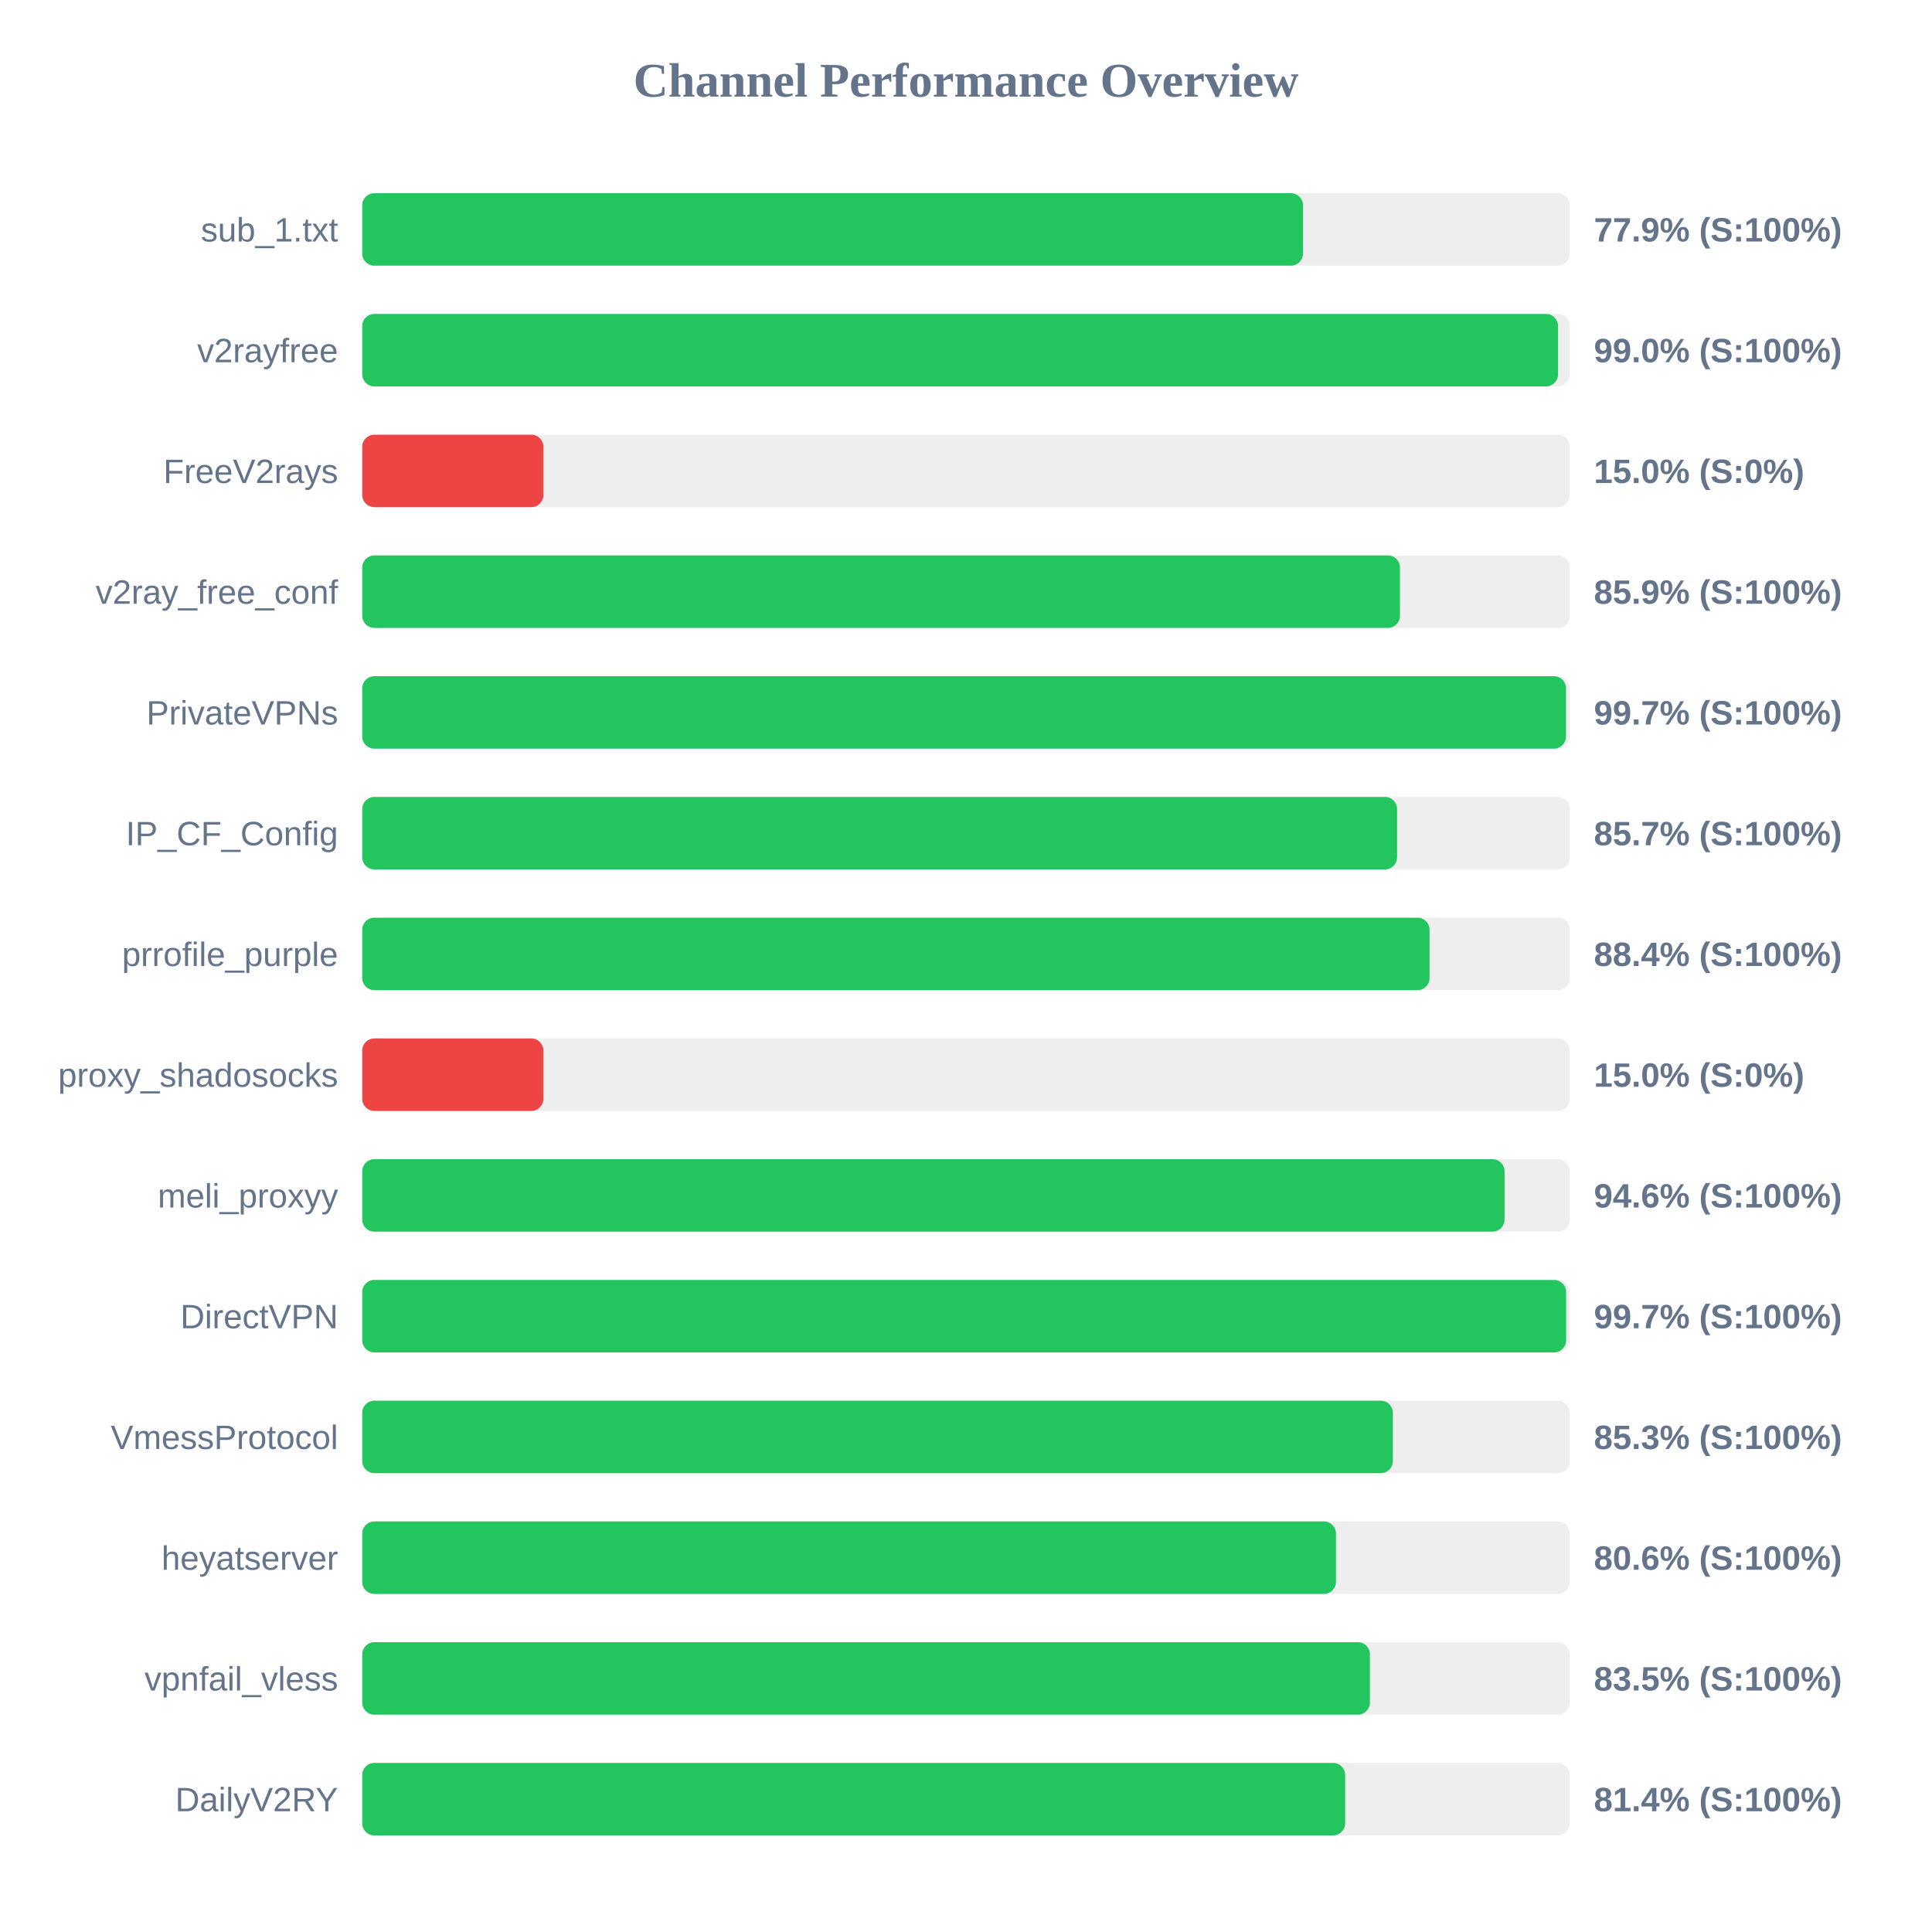
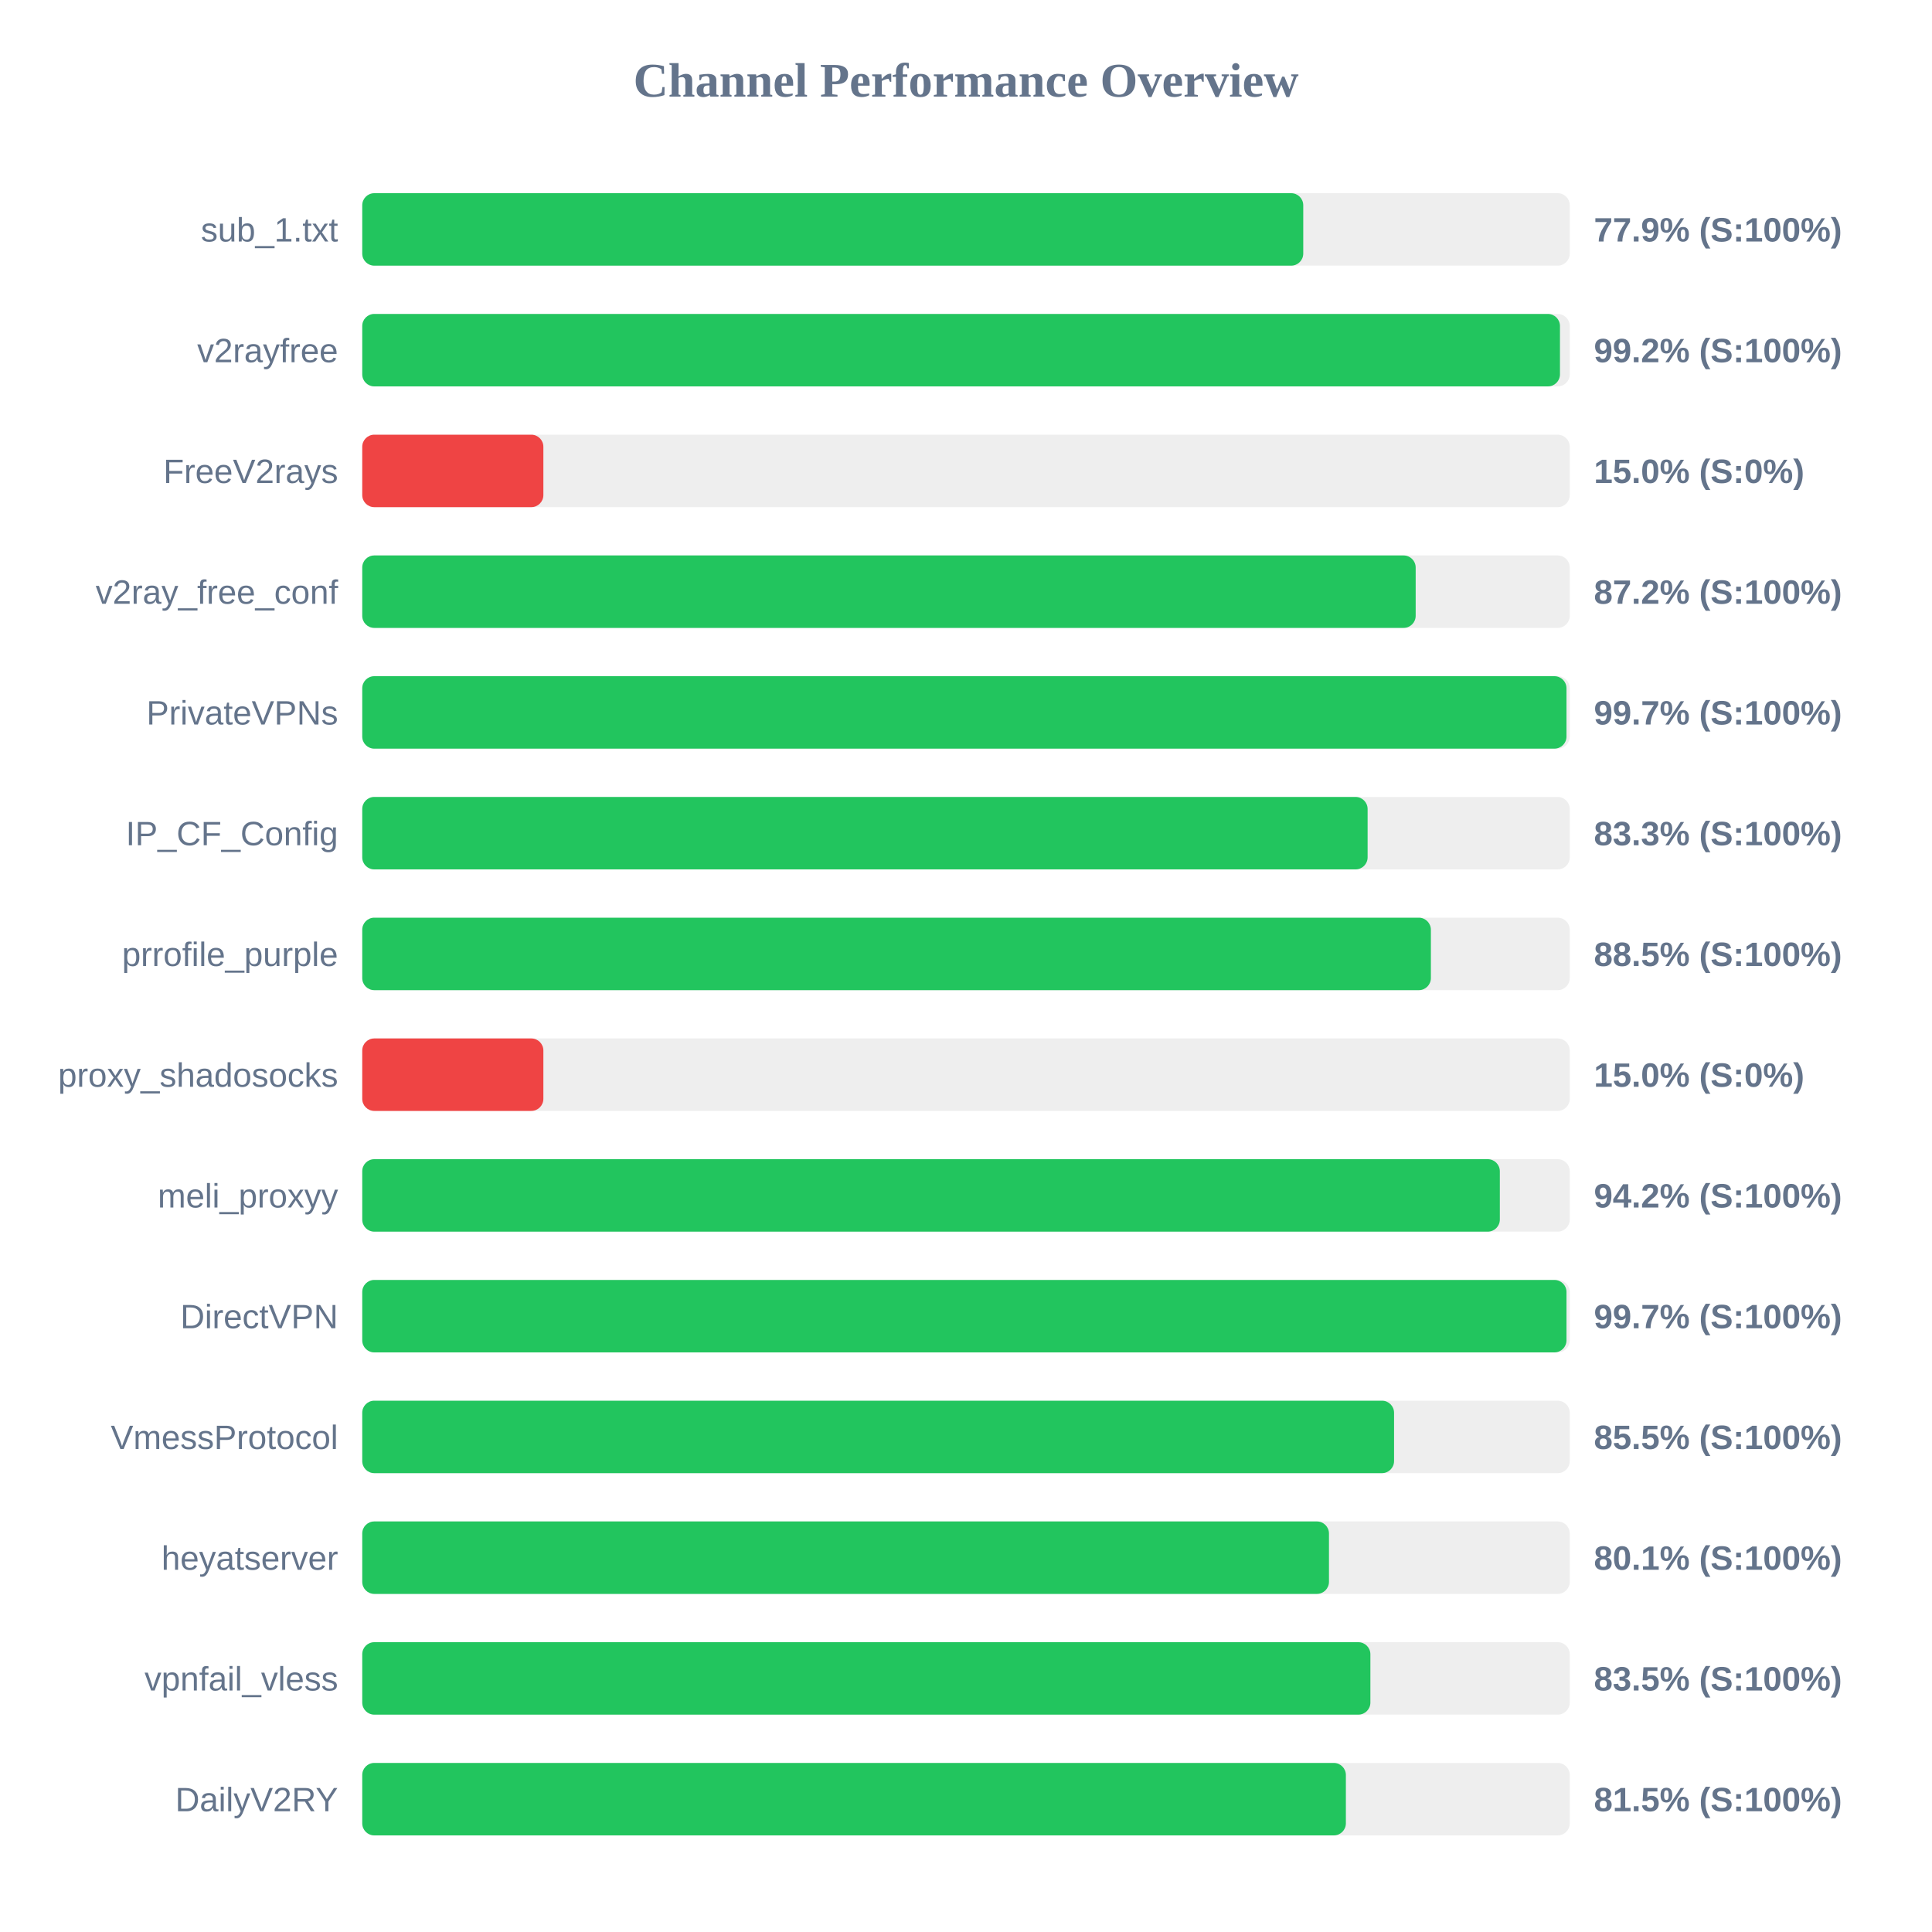
<svg xmlns="http://www.w3.org/2000/svg" width="800" height="800" version="1.1">
  <style>
        .row { font: 14px Arial; fill: #64748b; }
        .score { font: bold 14px Arial; fill: #64748b; }
    </style>
  <text x="400" y="40" text-anchor="middle" font-size="20px" font-weight="bold" fill="#64748b">Channel Performance Overview</text>
  <rect x="150" y="80" width="500" height="30" fill="#eee" rx="5" />
-   <rect x="150" y="80" width="389.55" height="30" fill="#22c55e" rx="5" />
+   <rect x="150" y="80" width="389.65" height="30" fill="#22c55e" rx="5" />
  <text x="140" y="100" text-anchor="end" class="row">sub_1.txt</text>
  <text x="660" y="100" text-anchor="start" class="score">77.9% (S:100%)</text>
  <rect x="150" y="130" width="500" height="30" fill="#eee" rx="5" />
-   <rect x="150" y="130" width="495.15" height="30" fill="#22c55e" rx="5" />
+   <rect x="150" y="130" width="495.95" height="30" fill="#22c55e" rx="5" />
  <text x="140" y="150" text-anchor="end" class="row">v2rayfree</text>
-   <text x="660" y="150" text-anchor="start" class="score">99.0% (S:100%)</text>
+   <text x="660" y="150" text-anchor="start" class="score">99.2% (S:100%)</text>
  <rect x="150" y="180" width="500" height="30" fill="#eee" rx="5" />
  <rect x="150" y="180" width="75.0" height="30" fill="#ef4444" rx="5" />
  <text x="140" y="200" text-anchor="end" class="row">FreeV2rays</text>
  <text x="660" y="200" text-anchor="start" class="score">15.0% (S:0%)</text>
  <rect x="150" y="230" width="500" height="30" fill="#eee" rx="5" />
-   <rect x="150" y="230" width="429.7" height="30" fill="#22c55e" rx="5" />
+   <rect x="150" y="230" width="436.2" height="30" fill="#22c55e" rx="5" />
  <text x="140" y="250" text-anchor="end" class="row">v2ray_free_conf</text>
-   <text x="660" y="250" text-anchor="start" class="score">85.9% (S:100%)</text>
+   <text x="660" y="250" text-anchor="start" class="score">87.2% (S:100%)</text>
  <rect x="150" y="280" width="500" height="30" fill="#eee" rx="5" />
-   <rect x="150" y="280" width="498.45" height="30" fill="#22c55e" rx="5" />
+   <rect x="150" y="280" width="498.65" height="30" fill="#22c55e" rx="5" />
  <text x="140" y="300" text-anchor="end" class="row">PrivateVPNs</text>
  <text x="660" y="300" text-anchor="start" class="score">99.7% (S:100%)</text>
  <rect x="150" y="330" width="500" height="30" fill="#eee" rx="5" />
-   <rect x="150" y="330" width="428.5" height="30" fill="#22c55e" rx="5" />
+   <rect x="150" y="330" width="416.3" height="30" fill="#22c55e" rx="5" />
  <text x="140" y="350" text-anchor="end" class="row">IP_CF_Config</text>
-   <text x="660" y="350" text-anchor="start" class="score">85.7% (S:100%)</text>
+   <text x="660" y="350" text-anchor="start" class="score">83.3% (S:100%)</text>
  <rect x="150" y="380" width="500" height="30" fill="#eee" rx="5" />
-   <rect x="150" y="380" width="441.95" height="30" fill="#22c55e" rx="5" />
+   <rect x="150" y="380" width="442.5" height="30" fill="#22c55e" rx="5" />
  <text x="140" y="400" text-anchor="end" class="row">prrofile_purple</text>
-   <text x="660" y="400" text-anchor="start" class="score">88.4% (S:100%)</text>
+   <text x="660" y="400" text-anchor="start" class="score">88.5% (S:100%)</text>
  <rect x="150" y="430" width="500" height="30" fill="#eee" rx="5" />
  <rect x="150" y="430" width="75.0" height="30" fill="#ef4444" rx="5" />
  <text x="140" y="450" text-anchor="end" class="row">proxy_shadosocks</text>
  <text x="660" y="450" text-anchor="start" class="score">15.0% (S:0%)</text>
  <rect x="150" y="480" width="500" height="30" fill="#eee" rx="5" />
-   <rect x="150" y="480" width="473.0" height="30" fill="#22c55e" rx="5" />
+   <rect x="150" y="480" width="471.05" height="30" fill="#22c55e" rx="5" />
  <text x="140" y="500" text-anchor="end" class="row">meli_proxyy</text>
-   <text x="660" y="500" text-anchor="start" class="score">94.6% (S:100%)</text>
+   <text x="660" y="500" text-anchor="start" class="score">94.2% (S:100%)</text>
  <rect x="150" y="530" width="500" height="30" fill="#eee" rx="5" />
-   <rect x="150" y="530" width="498.5" height="30" fill="#22c55e" rx="5" />
+   <rect x="150" y="530" width="498.65" height="30" fill="#22c55e" rx="5" />
  <text x="140" y="550" text-anchor="end" class="row">DirectVPN</text>
  <text x="660" y="550" text-anchor="start" class="score">99.7% (S:100%)</text>
  <rect x="150" y="580" width="500" height="30" fill="#eee" rx="5" />
-   <rect x="150" y="580" width="426.75" height="30" fill="#22c55e" rx="5" />
+   <rect x="150" y="580" width="427.25" height="30" fill="#22c55e" rx="5" />
  <text x="140" y="600" text-anchor="end" class="row">VmessProtocol</text>
-   <text x="660" y="600" text-anchor="start" class="score">85.3% (S:100%)</text>
+   <text x="660" y="600" text-anchor="start" class="score">85.5% (S:100%)</text>
  <rect x="150" y="630" width="500" height="30" fill="#eee" rx="5" />
-   <rect x="150" y="630" width="403.2" height="30" fill="#22c55e" rx="5" />
+   <rect x="150" y="630" width="400.3" height="30" fill="#22c55e" rx="5" />
  <text x="140" y="650" text-anchor="end" class="row">heyatserver</text>
-   <text x="660" y="650" text-anchor="start" class="score">80.6% (S:100%)</text>
+   <text x="660" y="650" text-anchor="start" class="score">80.1% (S:100%)</text>
  <rect x="150" y="680" width="500" height="30" fill="#eee" rx="5" />
-   <rect x="150" y="680" width="417.25" height="30" fill="#22c55e" rx="5" />
+   <rect x="150" y="680" width="417.45" height="30" fill="#22c55e" rx="5" />
  <text x="140" y="700" text-anchor="end" class="row">vpnfail_vless</text>
  <text x="660" y="700" text-anchor="start" class="score">83.5% (S:100%)</text>
  <rect x="150" y="730" width="500" height="30" fill="#eee" rx="5" />
-   <rect x="150" y="730" width="407.0" height="30" fill="#22c55e" rx="5" />
+   <rect x="150" y="730" width="407.3" height="30" fill="#22c55e" rx="5" />
  <text x="140" y="750" text-anchor="end" class="row">DailyV2RY</text>
-   <text x="660" y="750" text-anchor="start" class="score">81.4% (S:100%)</text>
+   <text x="660" y="750" text-anchor="start" class="score">81.5% (S:100%)</text>
</svg>
